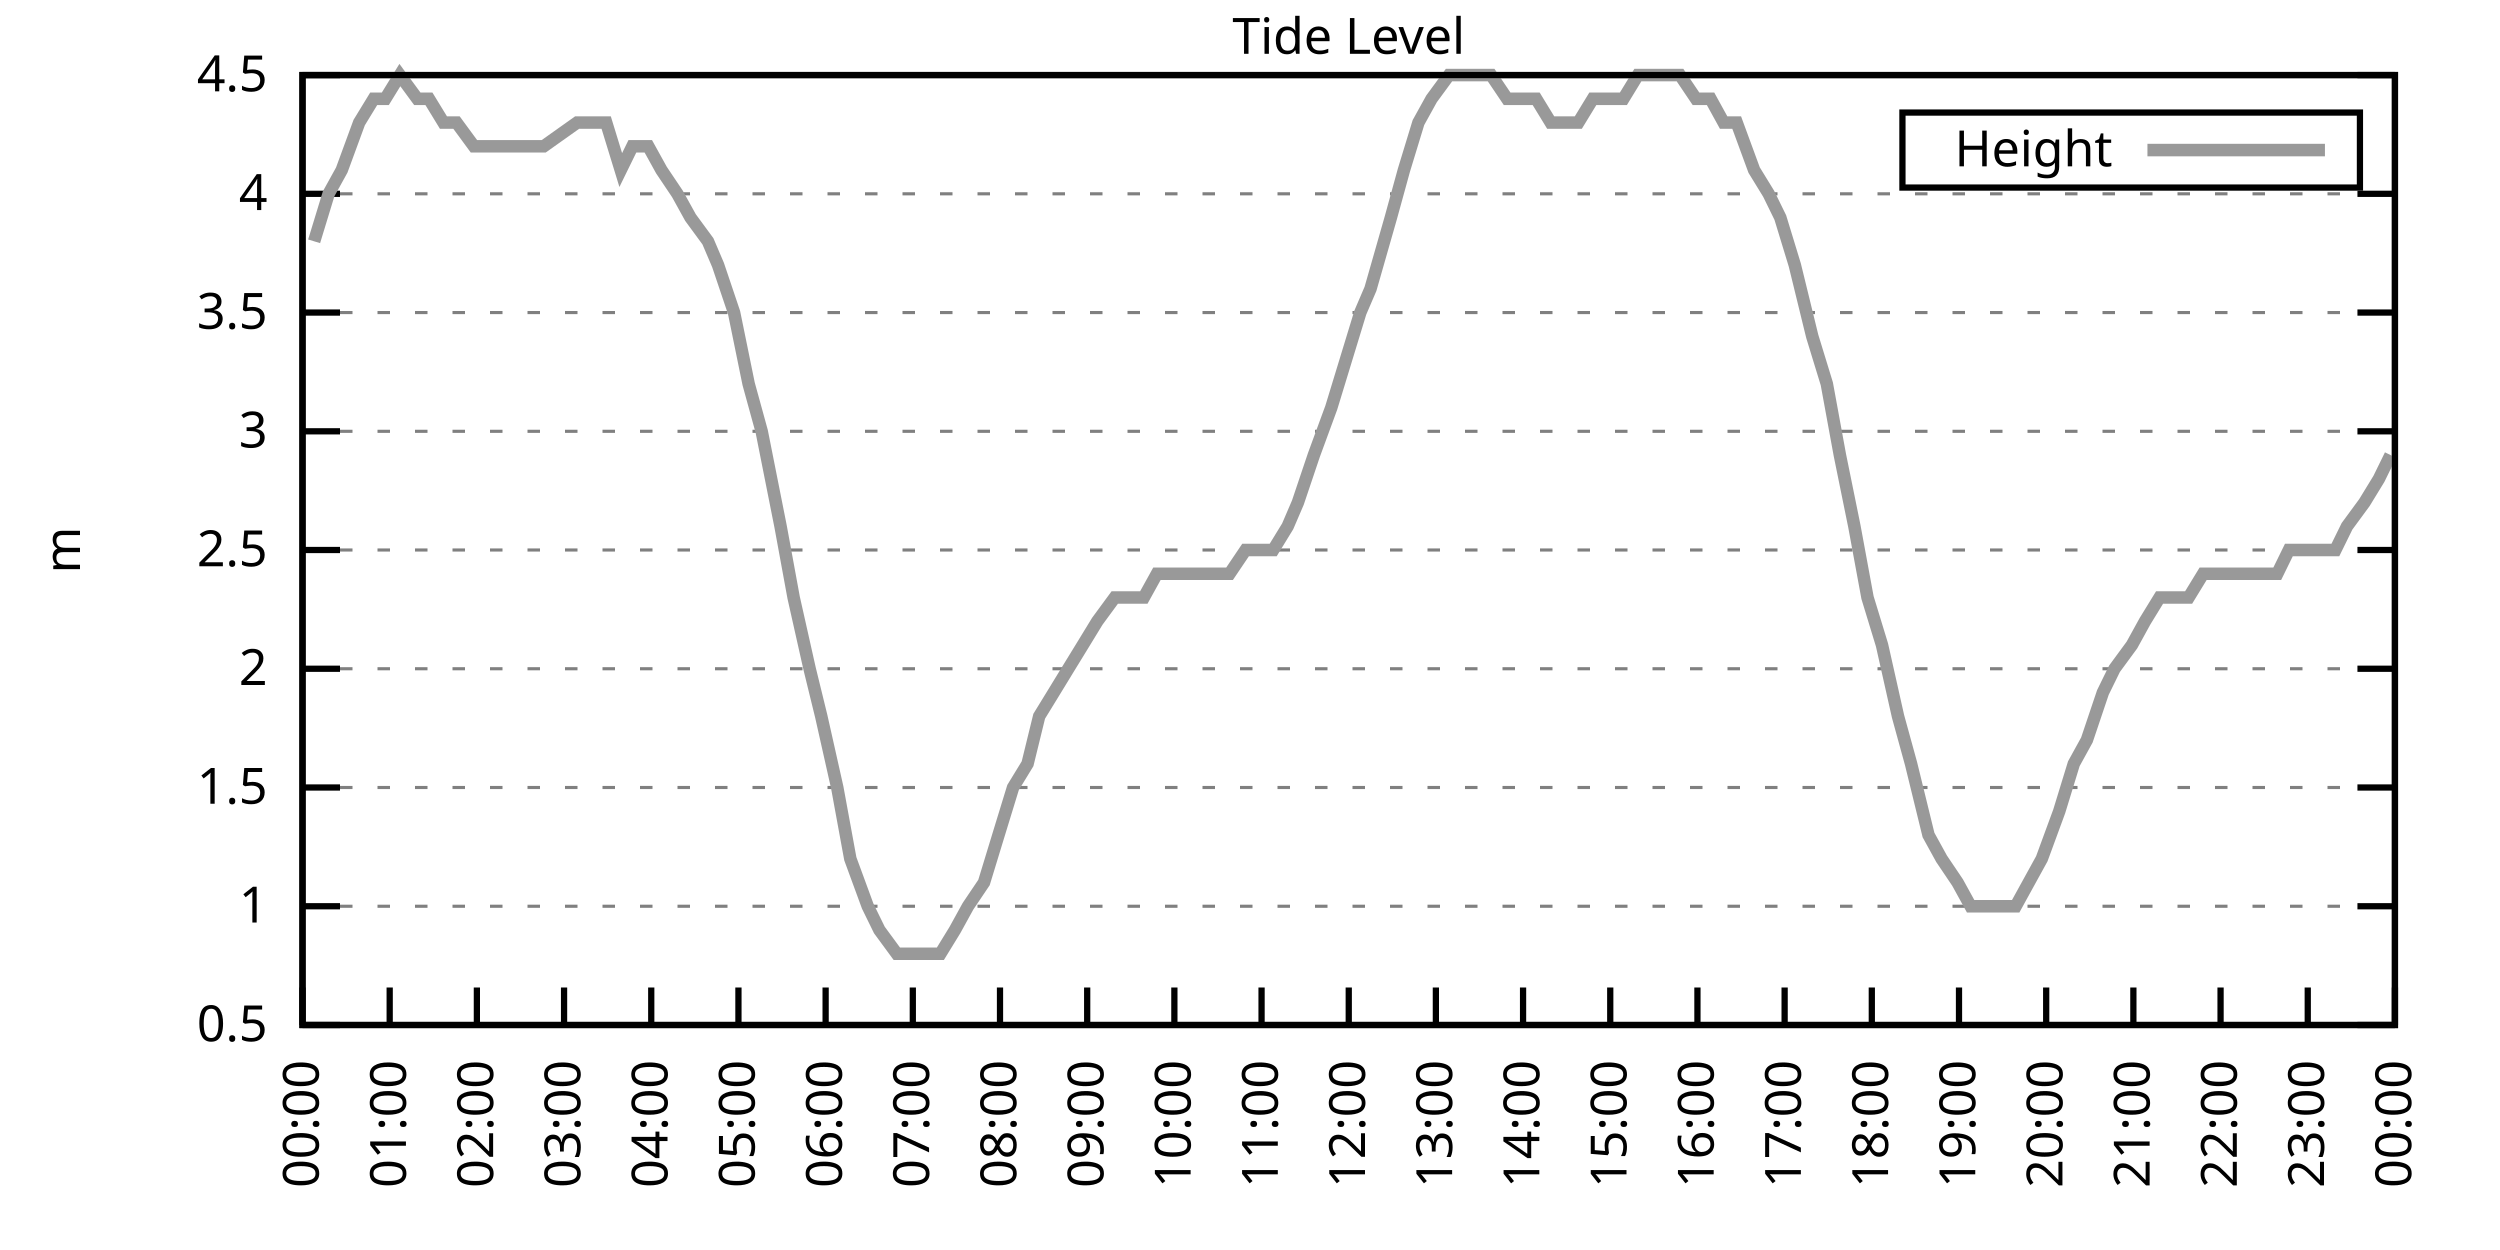
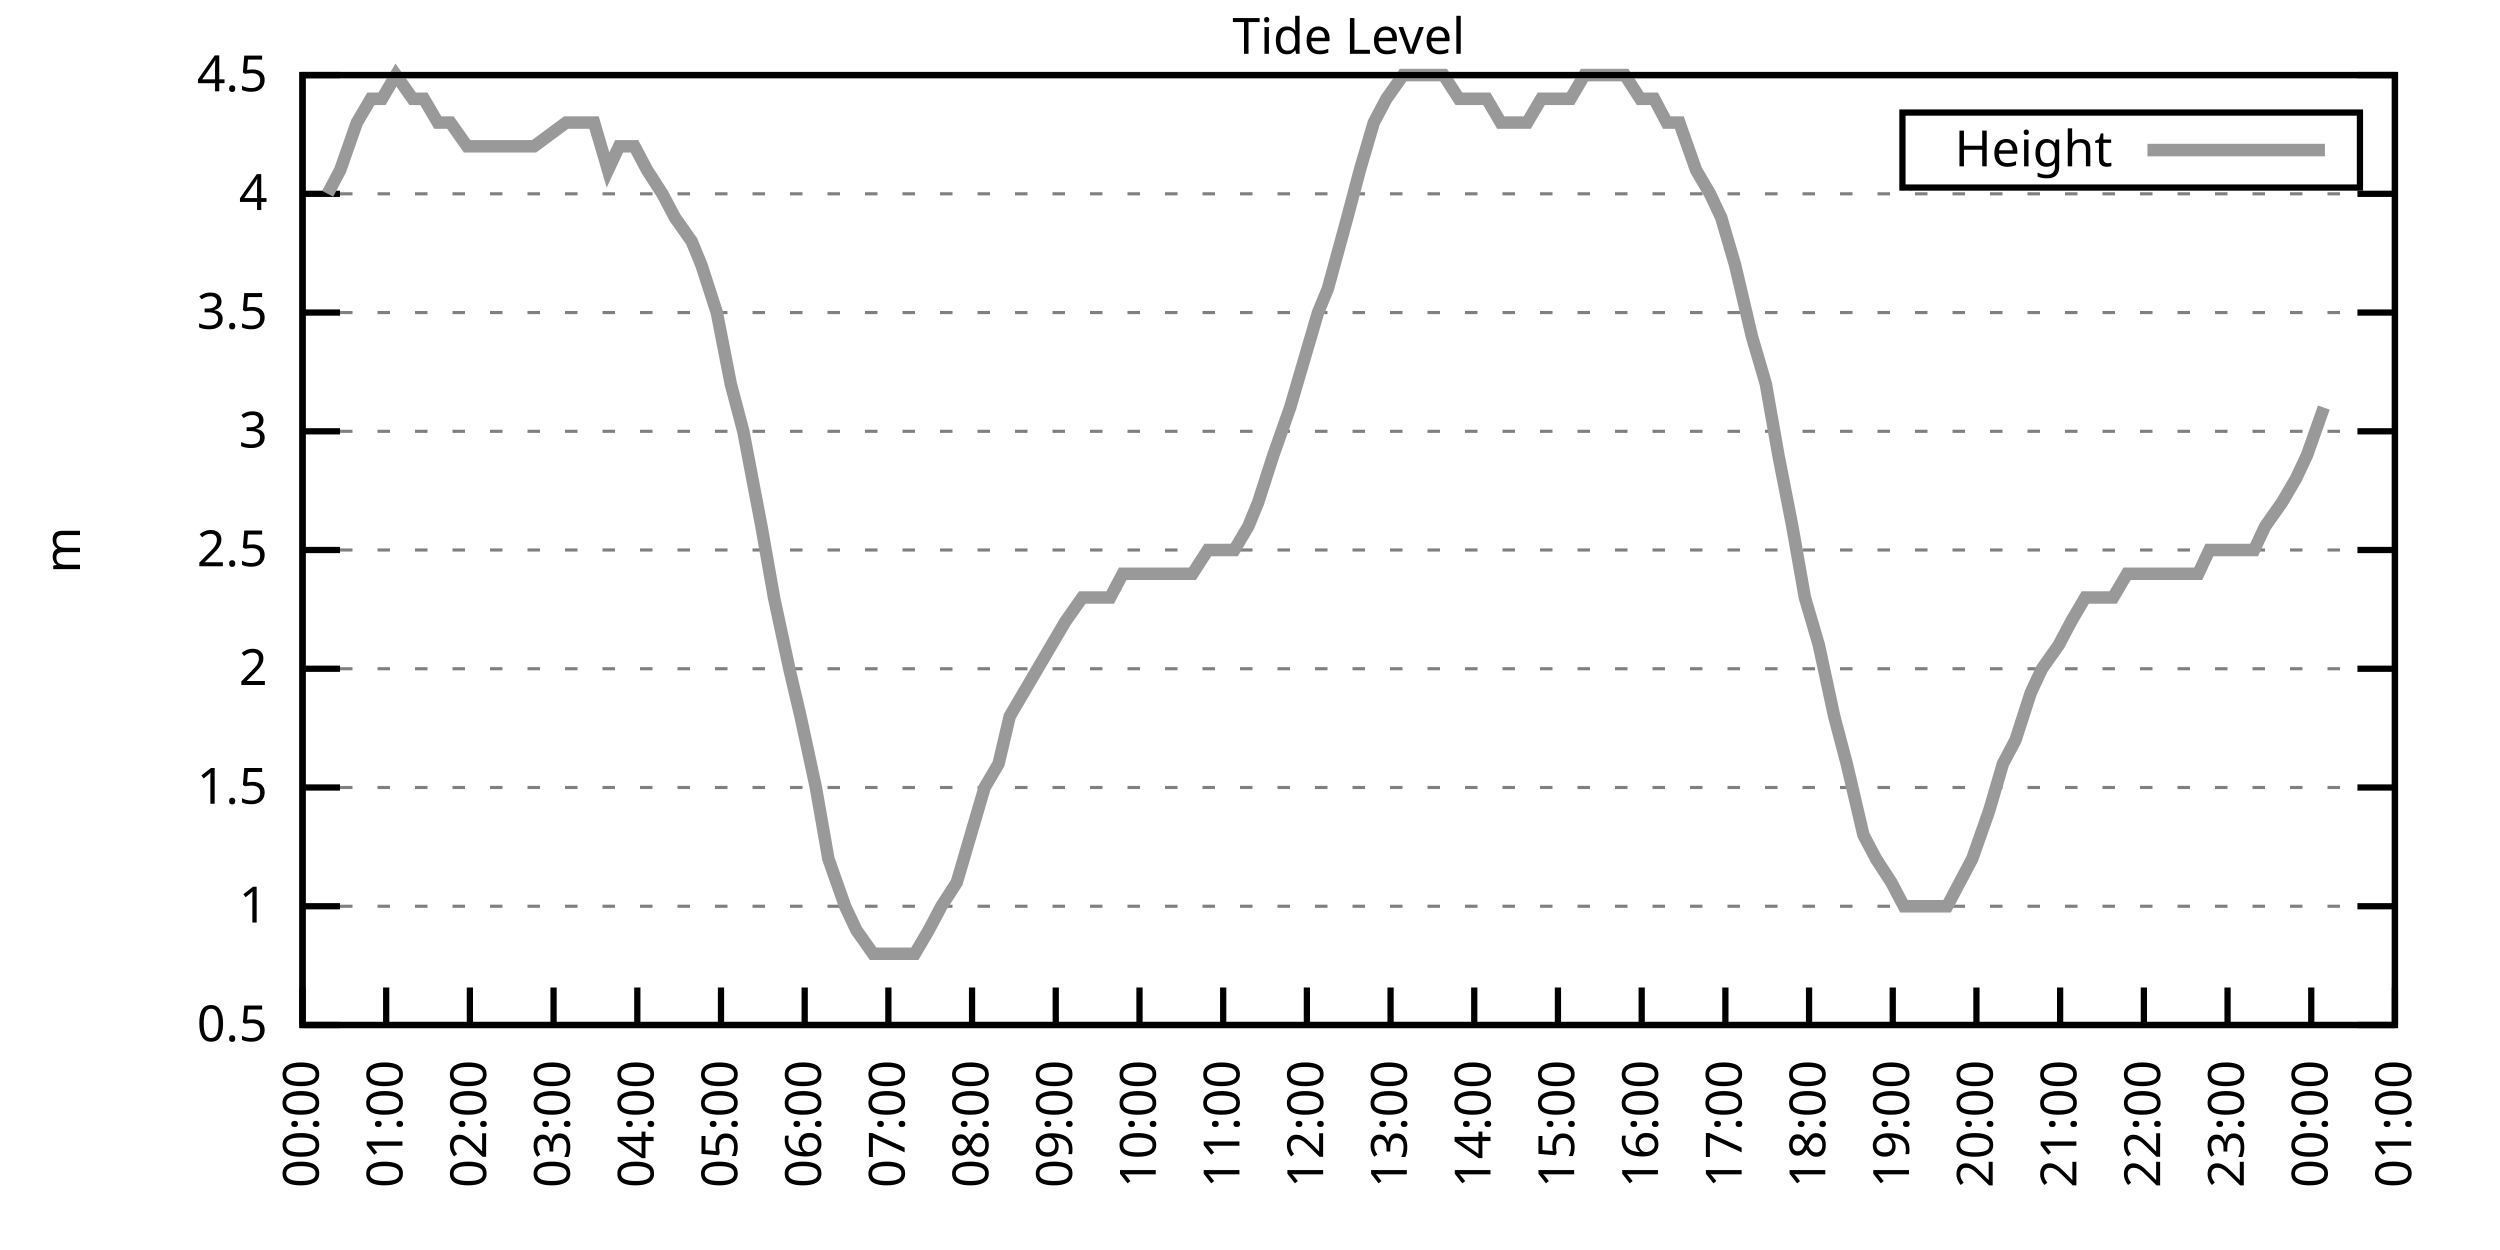
<svg xmlns="http://www.w3.org/2000/svg" xmlns:xlink="http://www.w3.org/1999/xlink" width="400" height="200" viewBox="0 0 400 200">
  <g id="gnuplot_canvas">
    <rect x="0" y="0" width="400" height="200" fill="none" />
    <defs>
      <circle id="gpDot" r="0.5" stroke-width="0.5" stroke="currentColor" />
      <path id="gpPt0" stroke-width="0.333" stroke="currentColor" d="M-1,0 h2 M0,-1 v2" />
      <path id="gpPt1" stroke-width="0.333" stroke="currentColor" d="M-1,-1 L1,1 M1,-1 L-1,1" />
      <path id="gpPt2" stroke-width="0.333" stroke="currentColor" d="M-1,0 L1,0 M0,-1 L0,1 M-1,-1 L1,1 M-1,1 L1,-1" />
      <rect id="gpPt3" stroke-width="0.333" stroke="currentColor" x="-1" y="-1" width="2" height="2" />
      <rect id="gpPt4" stroke-width="0.333" stroke="currentColor" fill="currentColor" x="-1" y="-1" width="2" height="2" />
      <circle id="gpPt5" stroke-width="0.333" stroke="currentColor" cx="0" cy="0" r="1" />
      <use xlink:href="#gpPt5" id="gpPt6" fill="currentColor" stroke="none" />
      <path id="gpPt7" stroke-width="0.333" stroke="currentColor" d="M0,-1.33 L-1.33,0.67 L1.33,0.67 z" />
      <use xlink:href="#gpPt7" id="gpPt8" fill="currentColor" stroke="none" />
      <use xlink:href="#gpPt7" id="gpPt9" stroke="currentColor" transform="rotate(180)" />
      <use xlink:href="#gpPt9" id="gpPt10" fill="currentColor" stroke="none" />
      <use xlink:href="#gpPt3" id="gpPt11" stroke="currentColor" transform="rotate(45)" />
      <use xlink:href="#gpPt11" id="gpPt12" fill="currentColor" stroke="none" />
      <path id="gpPt13" stroke-width="0.333" stroke="currentColor" d="M0,1.330 L1.265,0.411 L0.782,-1.067 L-0.782,-1.076 L-1.265,0.411 z" />
      <use xlink:href="#gpPt13" id="gpPt14" fill="currentColor" stroke="none" />
      <filter id="textbox" filterUnits="objectBoundingBox" x="0" y="0" height="1" width="1">
        <feFlood flood-color="white" flood-opacity="1" result="bgnd" />
        <feComposite in="SourceGraphic" in2="bgnd" operator="atop" />
      </filter>
      <filter id="greybox" filterUnits="objectBoundingBox" x="0" y="0" height="1" width="1">
        <feFlood flood-color="lightgrey" flood-opacity="1" result="grey" />
        <feComposite in="SourceGraphic" in2="grey" operator="atop" />
      </filter>
    </defs>
    <g fill="none" color="white" stroke="currentColor" stroke-width="1.00" stroke-linecap="butt" stroke-linejoin="miter">
</g>
    <g fill="none" color="black" stroke="currentColor" stroke-width="1.00" stroke-linecap="butt" stroke-linejoin="miter">
      <g stroke="none" shape-rendering="crispEdges">
        <polygon fill="rgb(255, 255, 255)" points="48.40,164.00 383.18,164.00 383.18,12.02 48.40,12.02 " />
      </g>
    </g>
    <g fill="none" color="black" stroke="currentColor" stroke-width="1.00" stroke-linecap="butt" stroke-linejoin="miter">
</g>
    <g fill="none" color="black" stroke="black" stroke-width="0.50" stroke-linecap="butt" stroke-linejoin="miter">
</g>
    <g fill="none" color="gray" stroke="currentColor" stroke-width="0.50" stroke-linecap="butt" stroke-linejoin="miter">
      <path stroke="gray" stroke-dasharray="2,4" class="gridline" d="M48.40,164.00 L383.19,164.00  " />
    </g>
    <g fill="none" color="gray" stroke="gray" stroke-width="1.00" stroke-linecap="butt" stroke-linejoin="miter">
</g>
    <g fill="none" color="black" stroke="currentColor" stroke-width="1.00" stroke-linecap="butt" stroke-linejoin="miter">
      <path stroke="black" d="M48.40,164.00 L54.40,164.00 M383.19,164.00 L377.19,164.00  " />
      <g transform="translate(42.80,166.60)" stroke="none" fill="black" font-family="Sans" font-size="8.00" text-anchor="end">
        <text>
          <tspan font-family="Sans"> 0.5</tspan>
        </text>
      </g>
    </g>
    <g fill="none" color="black" stroke="currentColor" stroke-width="1.00" stroke-linecap="butt" stroke-linejoin="miter">
</g>
    <g fill="none" color="black" stroke="black" stroke-width="0.50" stroke-linecap="butt" stroke-linejoin="miter">
</g>
    <g fill="none" color="gray" stroke="currentColor" stroke-width="0.50" stroke-linecap="butt" stroke-linejoin="miter">
      <path stroke="gray" stroke-dasharray="2,4" class="gridline" d="M48.40,145.00 L383.19,145.00  " />
    </g>
    <g fill="none" color="gray" stroke="gray" stroke-width="1.00" stroke-linecap="butt" stroke-linejoin="miter">
</g>
    <g fill="none" color="black" stroke="currentColor" stroke-width="1.00" stroke-linecap="butt" stroke-linejoin="miter">
      <path stroke="black" d="M48.40,145.00 L54.40,145.00 M383.19,145.00 L377.19,145.00  " />
      <g transform="translate(42.80,147.60)" stroke="none" fill="black" font-family="Sans" font-size="8.00" text-anchor="end">
        <text>
          <tspan font-family="Sans"> 1</tspan>
        </text>
      </g>
    </g>
    <g fill="none" color="black" stroke="currentColor" stroke-width="1.00" stroke-linecap="butt" stroke-linejoin="miter">
</g>
    <g fill="none" color="black" stroke="black" stroke-width="0.50" stroke-linecap="butt" stroke-linejoin="miter">
</g>
    <g fill="none" color="gray" stroke="currentColor" stroke-width="0.50" stroke-linecap="butt" stroke-linejoin="miter">
      <path stroke="gray" stroke-dasharray="2,4" class="gridline" d="M48.40,126.00 L383.19,126.00  " />
    </g>
    <g fill="none" color="gray" stroke="gray" stroke-width="1.00" stroke-linecap="butt" stroke-linejoin="miter">
</g>
    <g fill="none" color="black" stroke="currentColor" stroke-width="1.00" stroke-linecap="butt" stroke-linejoin="miter">
      <path stroke="black" d="M48.40,126.00 L54.40,126.00 M383.19,126.00 L377.19,126.00  " />
      <g transform="translate(42.80,128.60)" stroke="none" fill="black" font-family="Sans" font-size="8.00" text-anchor="end">
        <text>
          <tspan font-family="Sans"> 1.5</tspan>
        </text>
      </g>
    </g>
    <g fill="none" color="black" stroke="currentColor" stroke-width="1.00" stroke-linecap="butt" stroke-linejoin="miter">
</g>
    <g fill="none" color="black" stroke="black" stroke-width="0.50" stroke-linecap="butt" stroke-linejoin="miter">
</g>
    <g fill="none" color="gray" stroke="currentColor" stroke-width="0.50" stroke-linecap="butt" stroke-linejoin="miter">
      <path stroke="gray" stroke-dasharray="2,4" class="gridline" d="M48.40,107.00 L383.19,107.00  " />
    </g>
    <g fill="none" color="gray" stroke="gray" stroke-width="1.00" stroke-linecap="butt" stroke-linejoin="miter">
</g>
    <g fill="none" color="black" stroke="currentColor" stroke-width="1.00" stroke-linecap="butt" stroke-linejoin="miter">
      <path stroke="black" d="M48.40,107.00 L54.40,107.00 M383.19,107.00 L377.19,107.00  " />
      <g transform="translate(42.80,109.60)" stroke="none" fill="black" font-family="Sans" font-size="8.00" text-anchor="end">
        <text>
          <tspan font-family="Sans"> 2</tspan>
        </text>
      </g>
    </g>
    <g fill="none" color="black" stroke="currentColor" stroke-width="1.00" stroke-linecap="butt" stroke-linejoin="miter">
</g>
    <g fill="none" color="black" stroke="black" stroke-width="0.50" stroke-linecap="butt" stroke-linejoin="miter">
</g>
    <g fill="none" color="gray" stroke="currentColor" stroke-width="0.50" stroke-linecap="butt" stroke-linejoin="miter">
      <path stroke="gray" stroke-dasharray="2,4" class="gridline" d="M48.40,88.00 L383.19,88.00  " />
    </g>
    <g fill="none" color="gray" stroke="gray" stroke-width="1.00" stroke-linecap="butt" stroke-linejoin="miter">
</g>
    <g fill="none" color="black" stroke="currentColor" stroke-width="1.00" stroke-linecap="butt" stroke-linejoin="miter">
      <path stroke="black" d="M48.40,88.00 L54.40,88.00 M383.19,88.00 L377.19,88.00  " />
      <g transform="translate(42.80,90.60)" stroke="none" fill="black" font-family="Sans" font-size="8.00" text-anchor="end">
        <text>
          <tspan font-family="Sans"> 2.5</tspan>
        </text>
      </g>
    </g>
    <g fill="none" color="black" stroke="currentColor" stroke-width="1.00" stroke-linecap="butt" stroke-linejoin="miter">
</g>
    <g fill="none" color="black" stroke="black" stroke-width="0.50" stroke-linecap="butt" stroke-linejoin="miter">
</g>
    <g fill="none" color="gray" stroke="currentColor" stroke-width="0.50" stroke-linecap="butt" stroke-linejoin="miter">
      <path stroke="gray" stroke-dasharray="2,4" class="gridline" d="M48.40,69.01 L383.19,69.01  " />
    </g>
    <g fill="none" color="gray" stroke="gray" stroke-width="1.00" stroke-linecap="butt" stroke-linejoin="miter">
</g>
    <g fill="none" color="black" stroke="currentColor" stroke-width="1.00" stroke-linecap="butt" stroke-linejoin="miter">
      <path stroke="black" d="M48.40,69.01 L54.40,69.01 M383.19,69.01 L377.19,69.01  " />
      <g transform="translate(42.80,71.61)" stroke="none" fill="black" font-family="Sans" font-size="8.00" text-anchor="end">
        <text>
          <tspan font-family="Sans"> 3</tspan>
        </text>
      </g>
    </g>
    <g fill="none" color="black" stroke="currentColor" stroke-width="1.00" stroke-linecap="butt" stroke-linejoin="miter">
</g>
    <g fill="none" color="black" stroke="black" stroke-width="0.50" stroke-linecap="butt" stroke-linejoin="miter">
</g>
    <g fill="none" color="gray" stroke="currentColor" stroke-width="0.50" stroke-linecap="butt" stroke-linejoin="miter">
      <path stroke="gray" stroke-dasharray="2,4" class="gridline" d="M48.40,50.01 L383.19,50.01  " />
    </g>
    <g fill="none" color="gray" stroke="gray" stroke-width="1.00" stroke-linecap="butt" stroke-linejoin="miter">
</g>
    <g fill="none" color="black" stroke="currentColor" stroke-width="1.00" stroke-linecap="butt" stroke-linejoin="miter">
      <path stroke="black" d="M48.40,50.01 L54.40,50.01 M383.19,50.01 L377.19,50.01  " />
      <g transform="translate(42.80,52.61)" stroke="none" fill="black" font-family="Sans" font-size="8.00" text-anchor="end">
        <text>
          <tspan font-family="Sans"> 3.5</tspan>
        </text>
      </g>
    </g>
    <g fill="none" color="black" stroke="currentColor" stroke-width="1.00" stroke-linecap="butt" stroke-linejoin="miter">
</g>
    <g fill="none" color="black" stroke="black" stroke-width="0.50" stroke-linecap="butt" stroke-linejoin="miter">
</g>
    <g fill="none" color="gray" stroke="currentColor" stroke-width="0.50" stroke-linecap="butt" stroke-linejoin="miter">
      <path stroke="gray" stroke-dasharray="2,4" class="gridline" d="M48.40,31.01 L383.19,31.01  " />
    </g>
    <g fill="none" color="gray" stroke="gray" stroke-width="1.00" stroke-linecap="butt" stroke-linejoin="miter">
</g>
    <g fill="none" color="black" stroke="currentColor" stroke-width="1.00" stroke-linecap="butt" stroke-linejoin="miter">
      <path stroke="black" d="M48.40,31.01 L54.40,31.01 M383.19,31.01 L377.19,31.01  " />
      <g transform="translate(42.80,33.61)" stroke="none" fill="black" font-family="Sans" font-size="8.00" text-anchor="end">
        <text>
          <tspan font-family="Sans"> 4</tspan>
        </text>
      </g>
    </g>
    <g fill="none" color="black" stroke="currentColor" stroke-width="1.00" stroke-linecap="butt" stroke-linejoin="miter">
</g>
    <g fill="none" color="black" stroke="black" stroke-width="0.50" stroke-linecap="butt" stroke-linejoin="miter">
</g>
    <g fill="none" color="gray" stroke="currentColor" stroke-width="0.50" stroke-linecap="butt" stroke-linejoin="miter">
      <path stroke="gray" stroke-dasharray="2,4" class="gridline" d="M48.40,12.01 L383.19,12.01  " />
    </g>
    <g fill="none" color="gray" stroke="gray" stroke-width="1.00" stroke-linecap="butt" stroke-linejoin="miter">
</g>
    <g fill="none" color="black" stroke="currentColor" stroke-width="1.00" stroke-linecap="butt" stroke-linejoin="miter">
      <path stroke="black" d="M48.40,12.01 L54.40,12.01 M383.19,12.01 L377.19,12.01  " />
      <g transform="translate(42.80,14.61)" stroke="none" fill="black" font-family="Sans" font-size="8.00" text-anchor="end">
        <text>
          <tspan font-family="Sans"> 4.5</tspan>
        </text>
      </g>
    </g>
    <g fill="none" color="black" stroke="currentColor" stroke-width="1.00" stroke-linecap="butt" stroke-linejoin="miter">
      <path stroke="black" d="M48.40,164.00 L48.40,158.00  " />
      <g transform="translate(51.00,169.60) rotate(270.00)" stroke="none" fill="black" font-family="Sans" font-size="8.00" text-anchor="end">
        <text>
          <tspan font-family="Sans">00:00</tspan>
        </text>
      </g>
    </g>
    <g fill="none" color="black" stroke="currentColor" stroke-width="1.00" stroke-linecap="butt" stroke-linejoin="miter">
-       <path stroke="black" d="M62.35,164.00 L62.35,158.00  " />
-       <g transform="translate(64.95,169.60) rotate(270.00)" stroke="none" fill="black" font-family="Sans" font-size="8.00" text-anchor="end">
+       <path stroke="black" d="M61.79,164.00 L61.79,158.00  " />
+       <g transform="translate(64.39,169.60) rotate(270.00)" stroke="none" fill="black" font-family="Sans" font-size="8.00" text-anchor="end">
        <text>
          <tspan font-family="Sans">01:00</tspan>
        </text>
      </g>
    </g>
    <g fill="none" color="black" stroke="currentColor" stroke-width="1.00" stroke-linecap="butt" stroke-linejoin="miter">
-       <path stroke="black" d="M76.30,164.00 L76.30,158.00  " />
-       <g transform="translate(78.90,169.60) rotate(270.00)" stroke="none" fill="black" font-family="Sans" font-size="8.00" text-anchor="end">
+       <path stroke="black" d="M75.18,164.00 L75.18,158.00  " />
+       <g transform="translate(77.78,169.60) rotate(270.00)" stroke="none" fill="black" font-family="Sans" font-size="8.00" text-anchor="end">
        <text>
          <tspan font-family="Sans">02:00</tspan>
        </text>
      </g>
    </g>
    <g fill="none" color="black" stroke="currentColor" stroke-width="1.00" stroke-linecap="butt" stroke-linejoin="miter">
-       <path stroke="black" d="M90.25,164.00 L90.25,158.00  " />
-       <g transform="translate(92.85,169.60) rotate(270.00)" stroke="none" fill="black" font-family="Sans" font-size="8.00" text-anchor="end">
+       <path stroke="black" d="M88.57,164.00 L88.57,158.00  " />
+       <g transform="translate(91.17,169.60) rotate(270.00)" stroke="none" fill="black" font-family="Sans" font-size="8.00" text-anchor="end">
        <text>
          <tspan font-family="Sans">03:00</tspan>
        </text>
      </g>
    </g>
    <g fill="none" color="black" stroke="currentColor" stroke-width="1.00" stroke-linecap="butt" stroke-linejoin="miter">
-       <path stroke="black" d="M104.20,164.00 L104.20,158.00  " />
-       <g transform="translate(106.80,169.60) rotate(270.00)" stroke="none" fill="black" font-family="Sans" font-size="8.00" text-anchor="end">
+       <path stroke="black" d="M101.97,164.00 L101.97,158.00  " />
+       <g transform="translate(104.57,169.60) rotate(270.00)" stroke="none" fill="black" font-family="Sans" font-size="8.00" text-anchor="end">
        <text>
          <tspan font-family="Sans">04:00</tspan>
        </text>
      </g>
    </g>
    <g fill="none" color="black" stroke="currentColor" stroke-width="1.00" stroke-linecap="butt" stroke-linejoin="miter">
-       <path stroke="black" d="M118.15,164.00 L118.15,158.00  " />
-       <g transform="translate(120.75,169.60) rotate(270.00)" stroke="none" fill="black" font-family="Sans" font-size="8.00" text-anchor="end">
+       <path stroke="black" d="M115.36,164.00 L115.36,158.00  " />
+       <g transform="translate(117.96,169.60) rotate(270.00)" stroke="none" fill="black" font-family="Sans" font-size="8.00" text-anchor="end">
        <text>
          <tspan font-family="Sans">05:00</tspan>
        </text>
      </g>
    </g>
    <g fill="none" color="black" stroke="currentColor" stroke-width="1.00" stroke-linecap="butt" stroke-linejoin="miter">
-       <path stroke="black" d="M132.10,164.00 L132.10,158.00  " />
-       <g transform="translate(134.70,169.60) rotate(270.00)" stroke="none" fill="black" font-family="Sans" font-size="8.00" text-anchor="end">
+       <path stroke="black" d="M128.75,164.00 L128.75,158.00  " />
+       <g transform="translate(131.35,169.60) rotate(270.00)" stroke="none" fill="black" font-family="Sans" font-size="8.00" text-anchor="end">
        <text>
          <tspan font-family="Sans">06:00</tspan>
        </text>
      </g>
    </g>
    <g fill="none" color="black" stroke="currentColor" stroke-width="1.00" stroke-linecap="butt" stroke-linejoin="miter">
-       <path stroke="black" d="M146.05,164.00 L146.05,158.00  " />
-       <g transform="translate(148.65,169.60) rotate(270.00)" stroke="none" fill="black" font-family="Sans" font-size="8.00" text-anchor="end">
+       <path stroke="black" d="M142.14,164.00 L142.14,158.00  " />
+       <g transform="translate(144.74,169.60) rotate(270.00)" stroke="none" fill="black" font-family="Sans" font-size="8.00" text-anchor="end">
        <text>
          <tspan font-family="Sans">07:00</tspan>
        </text>
      </g>
    </g>
    <g fill="none" color="black" stroke="currentColor" stroke-width="1.00" stroke-linecap="butt" stroke-linejoin="miter">
-       <path stroke="black" d="M160.00,164.00 L160.00,158.00  " />
-       <g transform="translate(162.60,169.60) rotate(270.00)" stroke="none" fill="black" font-family="Sans" font-size="8.00" text-anchor="end">
+       <path stroke="black" d="M155.53,164.00 L155.53,158.00  " />
+       <g transform="translate(158.13,169.60) rotate(270.00)" stroke="none" fill="black" font-family="Sans" font-size="8.00" text-anchor="end">
        <text>
          <tspan font-family="Sans">08:00</tspan>
        </text>
      </g>
    </g>
    <g fill="none" color="black" stroke="currentColor" stroke-width="1.00" stroke-linecap="butt" stroke-linejoin="miter">
-       <path stroke="black" d="M173.95,164.00 L173.95,158.00  " />
-       <g transform="translate(176.55,169.60) rotate(270.00)" stroke="none" fill="black" font-family="Sans" font-size="8.00" text-anchor="end">
+       <path stroke="black" d="M168.92,164.00 L168.92,158.00  " />
+       <g transform="translate(171.52,169.60) rotate(270.00)" stroke="none" fill="black" font-family="Sans" font-size="8.00" text-anchor="end">
        <text>
          <tspan font-family="Sans">09:00</tspan>
        </text>
      </g>
    </g>
    <g fill="none" color="black" stroke="currentColor" stroke-width="1.00" stroke-linecap="butt" stroke-linejoin="miter">
-       <path stroke="black" d="M187.90,164.00 L187.90,158.00  " />
-       <g transform="translate(190.50,169.60) rotate(270.00)" stroke="none" fill="black" font-family="Sans" font-size="8.00" text-anchor="end">
+       <path stroke="black" d="M182.32,164.00 L182.32,158.00  " />
+       <g transform="translate(184.92,169.60) rotate(270.00)" stroke="none" fill="black" font-family="Sans" font-size="8.00" text-anchor="end">
        <text>
          <tspan font-family="Sans">10:00</tspan>
        </text>
      </g>
    </g>
    <g fill="none" color="black" stroke="currentColor" stroke-width="1.00" stroke-linecap="butt" stroke-linejoin="miter">
-       <path stroke="black" d="M201.85,164.00 L201.85,158.00  " />
-       <g transform="translate(204.45,169.60) rotate(270.00)" stroke="none" fill="black" font-family="Sans" font-size="8.00" text-anchor="end">
+       <path stroke="black" d="M195.71,164.00 L195.71,158.00  " />
+       <g transform="translate(198.31,169.60) rotate(270.00)" stroke="none" fill="black" font-family="Sans" font-size="8.00" text-anchor="end">
        <text>
          <tspan font-family="Sans">11:00</tspan>
        </text>
      </g>
    </g>
    <g fill="none" color="black" stroke="currentColor" stroke-width="1.00" stroke-linecap="butt" stroke-linejoin="miter">
-       <path stroke="black" d="M215.80,164.00 L215.80,158.00  " />
-       <g transform="translate(218.40,169.60) rotate(270.00)" stroke="none" fill="black" font-family="Sans" font-size="8.00" text-anchor="end">
+       <path stroke="black" d="M209.10,164.00 L209.10,158.00  " />
+       <g transform="translate(211.70,169.60) rotate(270.00)" stroke="none" fill="black" font-family="Sans" font-size="8.00" text-anchor="end">
        <text>
          <tspan font-family="Sans">12:00</tspan>
        </text>
      </g>
    </g>
    <g fill="none" color="black" stroke="currentColor" stroke-width="1.00" stroke-linecap="butt" stroke-linejoin="miter">
-       <path stroke="black" d="M229.74,164.00 L229.74,158.00  " />
-       <g transform="translate(232.34,169.60) rotate(270.00)" stroke="none" fill="black" font-family="Sans" font-size="8.00" text-anchor="end">
+       <path stroke="black" d="M222.49,164.00 L222.49,158.00  " />
+       <g transform="translate(225.09,169.60) rotate(270.00)" stroke="none" fill="black" font-family="Sans" font-size="8.00" text-anchor="end">
        <text>
          <tspan font-family="Sans">13:00</tspan>
        </text>
      </g>
    </g>
    <g fill="none" color="black" stroke="currentColor" stroke-width="1.00" stroke-linecap="butt" stroke-linejoin="miter">
-       <path stroke="black" d="M243.69,164.00 L243.69,158.00  " />
-       <g transform="translate(246.29,169.60) rotate(270.00)" stroke="none" fill="black" font-family="Sans" font-size="8.00" text-anchor="end">
+       <path stroke="black" d="M235.88,164.00 L235.88,158.00  " />
+       <g transform="translate(238.48,169.60) rotate(270.00)" stroke="none" fill="black" font-family="Sans" font-size="8.00" text-anchor="end">
        <text>
          <tspan font-family="Sans">14:00</tspan>
        </text>
      </g>
    </g>
    <g fill="none" color="black" stroke="currentColor" stroke-width="1.00" stroke-linecap="butt" stroke-linejoin="miter">
-       <path stroke="black" d="M257.64,164.00 L257.64,158.00  " />
-       <g transform="translate(260.24,169.60) rotate(270.00)" stroke="none" fill="black" font-family="Sans" font-size="8.00" text-anchor="end">
+       <path stroke="black" d="M249.27,164.00 L249.27,158.00  " />
+       <g transform="translate(251.87,169.60) rotate(270.00)" stroke="none" fill="black" font-family="Sans" font-size="8.00" text-anchor="end">
        <text>
          <tspan font-family="Sans">15:00</tspan>
        </text>
      </g>
    </g>
    <g fill="none" color="black" stroke="currentColor" stroke-width="1.00" stroke-linecap="butt" stroke-linejoin="miter">
-       <path stroke="black" d="M271.59,164.00 L271.59,158.00  " />
-       <g transform="translate(274.19,169.60) rotate(270.00)" stroke="none" fill="black" font-family="Sans" font-size="8.00" text-anchor="end">
+       <path stroke="black" d="M262.67,164.00 L262.67,158.00  " />
+       <g transform="translate(265.27,169.60) rotate(270.00)" stroke="none" fill="black" font-family="Sans" font-size="8.00" text-anchor="end">
        <text>
          <tspan font-family="Sans">16:00</tspan>
        </text>
      </g>
    </g>
    <g fill="none" color="black" stroke="currentColor" stroke-width="1.00" stroke-linecap="butt" stroke-linejoin="miter">
-       <path stroke="black" d="M285.54,164.00 L285.54,158.00  " />
-       <g transform="translate(288.14,169.60) rotate(270.00)" stroke="none" fill="black" font-family="Sans" font-size="8.00" text-anchor="end">
+       <path stroke="black" d="M276.06,164.00 L276.06,158.00  " />
+       <g transform="translate(278.66,169.60) rotate(270.00)" stroke="none" fill="black" font-family="Sans" font-size="8.00" text-anchor="end">
        <text>
          <tspan font-family="Sans">17:00</tspan>
        </text>
      </g>
    </g>
    <g fill="none" color="black" stroke="currentColor" stroke-width="1.00" stroke-linecap="butt" stroke-linejoin="miter">
-       <path stroke="black" d="M299.49,164.00 L299.49,158.00  " />
-       <g transform="translate(302.09,169.60) rotate(270.00)" stroke="none" fill="black" font-family="Sans" font-size="8.00" text-anchor="end">
+       <path stroke="black" d="M289.45,164.00 L289.45,158.00  " />
+       <g transform="translate(292.05,169.60) rotate(270.00)" stroke="none" fill="black" font-family="Sans" font-size="8.00" text-anchor="end">
        <text>
          <tspan font-family="Sans">18:00</tspan>
        </text>
      </g>
    </g>
    <g fill="none" color="black" stroke="currentColor" stroke-width="1.00" stroke-linecap="butt" stroke-linejoin="miter">
-       <path stroke="black" d="M313.44,164.00 L313.44,158.00  " />
-       <g transform="translate(316.04,169.60) rotate(270.00)" stroke="none" fill="black" font-family="Sans" font-size="8.00" text-anchor="end">
+       <path stroke="black" d="M302.84,164.00 L302.84,158.00  " />
+       <g transform="translate(305.44,169.60) rotate(270.00)" stroke="none" fill="black" font-family="Sans" font-size="8.00" text-anchor="end">
        <text>
          <tspan font-family="Sans">19:00</tspan>
        </text>
      </g>
    </g>
    <g fill="none" color="black" stroke="currentColor" stroke-width="1.00" stroke-linecap="butt" stroke-linejoin="miter">
-       <path stroke="black" d="M327.39,164.00 L327.39,158.00  " />
-       <g transform="translate(329.99,169.60) rotate(270.00)" stroke="none" fill="black" font-family="Sans" font-size="8.00" text-anchor="end">
+       <path stroke="black" d="M316.23,164.00 L316.23,158.00  " />
+       <g transform="translate(318.83,169.60) rotate(270.00)" stroke="none" fill="black" font-family="Sans" font-size="8.00" text-anchor="end">
        <text>
          <tspan font-family="Sans">20:00</tspan>
        </text>
      </g>
    </g>
    <g fill="none" color="black" stroke="currentColor" stroke-width="1.00" stroke-linecap="butt" stroke-linejoin="miter">
-       <path stroke="black" d="M341.34,164.00 L341.34,158.00  " />
-       <g transform="translate(343.94,169.60) rotate(270.00)" stroke="none" fill="black" font-family="Sans" font-size="8.00" text-anchor="end">
+       <path stroke="black" d="M329.62,164.00 L329.62,158.00  " />
+       <g transform="translate(332.22,169.60) rotate(270.00)" stroke="none" fill="black" font-family="Sans" font-size="8.00" text-anchor="end">
        <text>
          <tspan font-family="Sans">21:00</tspan>
        </text>
      </g>
    </g>
    <g fill="none" color="black" stroke="currentColor" stroke-width="1.00" stroke-linecap="butt" stroke-linejoin="miter">
-       <path stroke="black" d="M355.29,164.00 L355.29,158.00  " />
-       <g transform="translate(357.89,169.60) rotate(270.00)" stroke="none" fill="black" font-family="Sans" font-size="8.00" text-anchor="end">
+       <path stroke="black" d="M343.02,164.00 L343.02,158.00  " />
+       <g transform="translate(345.62,169.60) rotate(270.00)" stroke="none" fill="black" font-family="Sans" font-size="8.00" text-anchor="end">
        <text>
          <tspan font-family="Sans">22:00</tspan>
        </text>
      </g>
    </g>
    <g fill="none" color="black" stroke="currentColor" stroke-width="1.00" stroke-linecap="butt" stroke-linejoin="miter">
-       <path stroke="black" d="M369.24,164.00 L369.24,158.00  " />
-       <g transform="translate(371.84,169.60) rotate(270.00)" stroke="none" fill="black" font-family="Sans" font-size="8.00" text-anchor="end">
+       <path stroke="black" d="M356.41,164.00 L356.41,158.00  " />
+       <g transform="translate(359.01,169.60) rotate(270.00)" stroke="none" fill="black" font-family="Sans" font-size="8.00" text-anchor="end">
        <text>
          <tspan font-family="Sans">23:00</tspan>
+         </text>
+       </g>
+     </g>
+     <g fill="none" color="black" stroke="currentColor" stroke-width="1.00" stroke-linecap="butt" stroke-linejoin="miter">
+       <path stroke="black" d="M369.80,164.00 L369.80,158.00  " />
+       <g transform="translate(372.40,169.60) rotate(270.00)" stroke="none" fill="black" font-family="Sans" font-size="8.00" text-anchor="end">
+         <text>
+           <tspan font-family="Sans">00:00</tspan>
        </text>
      </g>
    </g>
    <g fill="none" color="black" stroke="currentColor" stroke-width="1.00" stroke-linecap="butt" stroke-linejoin="miter">
      <path stroke="black" d="M383.19,164.00 L383.19,158.00  " />
      <g transform="translate(385.79,169.60) rotate(270.00)" stroke="none" fill="black" font-family="Sans" font-size="8.00" text-anchor="end">
        <text>
-           <tspan font-family="Sans">00:00</tspan>
+           <tspan font-family="Sans">01:00</tspan>
        </text>
      </g>
    </g>
    <g fill="none" color="black" stroke="currentColor" stroke-width="1.00" stroke-linecap="butt" stroke-linejoin="miter">
</g>
    <g fill="none" color="black" stroke="currentColor" stroke-width="1.00" stroke-linecap="butt" stroke-linejoin="miter">
      <path stroke="black" d="M48.40,12.01 L48.40,164.00 L383.19,164.00 L383.19,12.01 L48.40,12.01 Z  " />
    </g>
    <g fill="none" color="black" stroke="currentColor" stroke-width="1.00" stroke-linecap="butt" stroke-linejoin="miter">
</g>
    <g fill="none" color="black" stroke="currentColor" stroke-width="1.00" stroke-linecap="butt" stroke-linejoin="miter">
      <path stroke="black" d="M304.39,30.01 L304.39,18.01 L377.59,18.01 L377.59,30.01 L304.39,30.01 Z  " />
    </g>
    <g id="Tide_level_plot_1">
      <g fill="none" color="white" stroke="black" stroke-width="2.00" stroke-linecap="butt" stroke-linejoin="miter">
</g>
      <g fill="none" color="black" stroke="currentColor" stroke-width="2.00" stroke-linecap="butt" stroke-linejoin="miter">
        <g transform="translate(337.99,26.61)" stroke="none" fill="black" font-family="Sans" font-size="8.00" text-anchor="end">
          <text>
            <tspan font-family="Sans">Height</tspan>
          </text>
        </g>
      </g>
      <g fill="none" color="black" stroke="currentColor" stroke-width="2.00" stroke-linecap="butt" stroke-linejoin="miter">
-         <path stroke="rgb(153, 153, 153)" d="M343.59,24.01 L371.99,24.01 M50.26,38.61 L52.58,31.01 L54.68,27.21 L57.47,19.61 L59.79,15.81 L61.65,15.81   L63.98,12.01 L66.77,15.81 L68.63,15.81 L70.95,19.61 L73.04,19.61 L75.83,23.41 L77.69,23.41 L80.72,23.41   L82.58,23.41 L84.67,23.41 L86.99,23.41 L92.34,19.61 L94.20,19.61 L96.99,19.61 L99.32,27.21 L101.18,23.41   L103.73,23.41 L105.83,27.21 L108.38,31.01 L110.48,34.81 L113.27,38.61 L114.89,42.41 L117.45,50.01 L119.78,61.41   L121.87,69.01 L124.89,84.21 L126.98,95.60 L129.54,107.00 L131.40,114.60 L133.96,126.00 L136.05,137.40 L138.84,145.00   L140.70,148.80 L143.49,152.60 L145.58,152.60 L147.91,152.60 L150.46,152.60 L152.79,148.80 L154.88,145.00 L157.44,141.20   L159.76,133.60 L162.09,126.00 L164.41,122.20 L166.27,114.60 L168.60,110.80 L170.92,107.00 L173.25,103.20 L175.57,99.40   L178.36,95.60 L180.69,95.60 L183.01,95.60 L185.11,91.80 L187.20,91.80 L189.99,91.80 L192.31,91.80 L194.41,91.80   L196.73,91.80 L199.29,88.00 L201.61,88.00 L203.71,88.00 L206.03,84.21 L207.66,80.41 L210.22,72.81 L213.01,65.21   L215.33,57.61 L217.65,50.01 L219.28,46.21 L222.54,34.81 L224.63,27.21 L226.95,19.61 L229.05,15.81 L231.84,12.01   L233.70,12.01 L236.49,12.01 L238.58,12.01 L241.14,15.81 L242.76,15.81 L245.79,15.81 L248.11,19.61 L250.20,19.61   L252.53,19.61 L254.85,15.81 L257.18,15.81 L259.74,15.81 L262.06,12.01 L263.92,12.01 L266.71,12.01 L268.80,12.01   L271.36,15.81 L273.69,15.81 L275.78,19.61 L277.87,19.61 L280.66,27.21 L282.99,31.01 L284.85,34.81 L287.17,42.41   L289.96,53.81 L292.29,61.41 L294.38,72.81 L296.70,84.21 L298.80,95.60 L301.12,103.20 L303.68,114.60 L305.77,122.20   L308.56,133.60 L310.65,137.40 L313.21,141.20 L315.30,145.00 L317.86,145.00 L319.95,145.00 L322.51,145.00 L324.60,141.20   L326.69,137.40 L329.48,129.80 L331.81,122.20 L333.90,118.40 L336.46,110.80 L338.32,107.00 L341.11,103.20 L343.20,99.40   L345.53,95.60 L348.08,95.60 L350.18,95.60 L352.50,91.80 L354.83,91.80 L357.15,91.80 L359.24,91.80 L361.80,91.80   L364.36,91.80 L366.22,88.00 L368.78,88.00 L371.33,88.00 L373.66,88.00 L375.52,84.21 L378.31,80.41 L380.63,76.61   L382.49,72.81  " />
+         <path stroke="rgb(153, 153, 153)" d="M343.59,24.01 L371.99,24.01 M52.42,31.01 L54.43,27.21 L57.10,19.61 L59.34,15.81 L61.12,15.81 L63.35,12.01   L66.03,15.81 L67.82,15.81 L70.05,19.61 L72.06,19.61 L74.74,23.41 L76.52,23.41 L79.42,23.41 L81.21,23.41   L83.22,23.41 L85.45,23.41 L90.58,19.61 L92.37,19.61 L95.05,19.61 L97.28,27.21 L99.06,23.41 L101.52,23.41   L103.53,27.21 L105.98,31.01 L107.99,34.81 L110.67,38.61 L112.23,42.41 L114.69,50.01 L116.92,61.41 L118.93,69.01   L121.83,84.21 L123.84,95.60 L126.29,107.00 L128.08,114.60 L130.54,126.00 L132.54,137.40 L135.22,145.00 L137.01,148.80   L139.69,152.60 L141.69,152.60 L143.93,152.60 L146.38,152.60 L148.61,148.80 L150.62,145.00 L153.08,141.20 L155.31,133.60   L157.54,126.00 L159.77,122.20 L161.56,114.60 L163.79,110.80 L166.02,107.00 L168.25,103.20 L170.49,99.40 L173.17,95.60   L175.40,95.60 L177.63,95.60 L179.64,91.80 L181.65,91.80 L184.32,91.80 L186.56,91.80 L188.57,91.80 L190.80,91.80   L193.25,88.00 L195.48,88.00 L197.49,88.00 L199.73,84.21 L201.29,80.41 L203.74,72.81 L206.42,65.21 L208.65,57.61   L210.88,50.01 L212.45,46.21 L215.57,34.81 L217.58,27.21 L219.81,19.61 L221.82,15.81 L224.50,12.01 L226.29,12.01   L228.96,12.01 L230.97,12.01 L233.43,15.81 L234.99,15.81 L237.89,15.81 L240.12,19.61 L242.13,19.61 L244.36,19.61   L246.60,15.81 L248.83,15.81 L251.28,15.81 L253.51,12.01 L255.30,12.01 L257.98,12.01 L259.99,12.01 L262.44,15.81   L264.67,15.81 L266.68,19.61 L268.69,19.61 L271.37,27.21 L273.60,31.01 L275.39,34.81 L277.62,42.41 L280.30,53.81   L282.53,61.41 L284.54,72.81 L286.77,84.21 L288.78,95.60 L291.01,103.20 L293.47,114.60 L295.48,122.20 L298.15,133.60   L300.16,137.40 L302.62,141.20 L304.63,145.00 L307.08,145.00 L309.09,145.00 L311.54,145.00 L313.55,141.20 L315.56,137.40   L318.24,129.80 L320.47,122.20 L322.48,118.40 L324.94,110.80 L326.72,107.00 L329.40,103.20 L331.41,99.40 L333.64,95.60   L336.10,95.60 L338.10,95.60 L340.34,91.80 L342.57,91.80 L344.80,91.80 L346.81,91.80 L349.26,91.80 L351.72,91.80   L353.51,88.00 L355.96,88.00 L358.42,88.00 L360.65,88.00 L362.43,84.21 L365.11,80.41 L367.34,76.61 L369.13,72.81   L371.81,65.21  " />
      </g>
    </g>
    <g fill="none" color="black" stroke="currentColor" stroke-width="2.00" stroke-linecap="butt" stroke-linejoin="miter">
</g>
    <g fill="none" color="black" stroke="black" stroke-width="1.00" stroke-linecap="butt" stroke-linejoin="miter">
</g>
    <g fill="none" color="black" stroke="currentColor" stroke-width="1.00" stroke-linecap="butt" stroke-linejoin="miter">
      <path stroke="black" d="M48.40,12.01 L48.40,164.00 L383.19,164.00 L383.19,12.01 L48.40,12.01 Z  " />
      <g transform="translate(12.80,88.01) rotate(270.00)" stroke="none" fill="black" font-family="Sans" font-size="8.00" text-anchor="middle">
        <text>
          <tspan font-family="Sans">m</tspan>
        </text>
      </g>
    </g>
    <g fill="none" color="black" stroke="currentColor" stroke-width="1.00" stroke-linecap="butt" stroke-linejoin="miter">
</g>
    <g fill="none" color="black" stroke="currentColor" stroke-width="1.00" stroke-linecap="butt" stroke-linejoin="miter">
      <g transform="translate(215.79,8.61)" stroke="none" fill="black" font-family="Sans" font-size="8.00" text-anchor="middle">
        <text>
          <tspan font-family="Sans">Tide Level</tspan>
        </text>
      </g>
    </g>
    <g fill="none" color="black" stroke="currentColor" stroke-width="1.00" stroke-linecap="butt" stroke-linejoin="miter">
</g>
  </g>
</svg>
